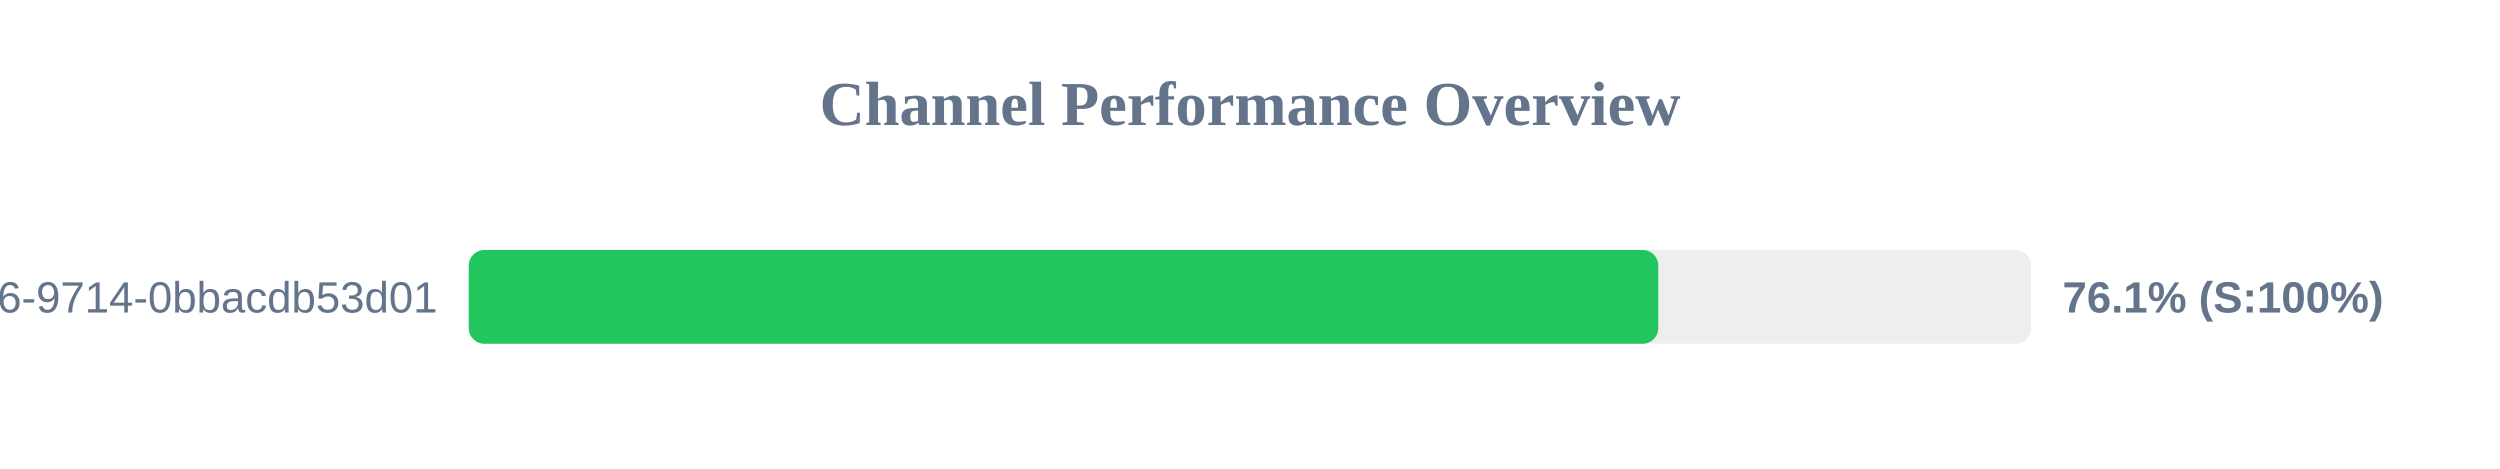
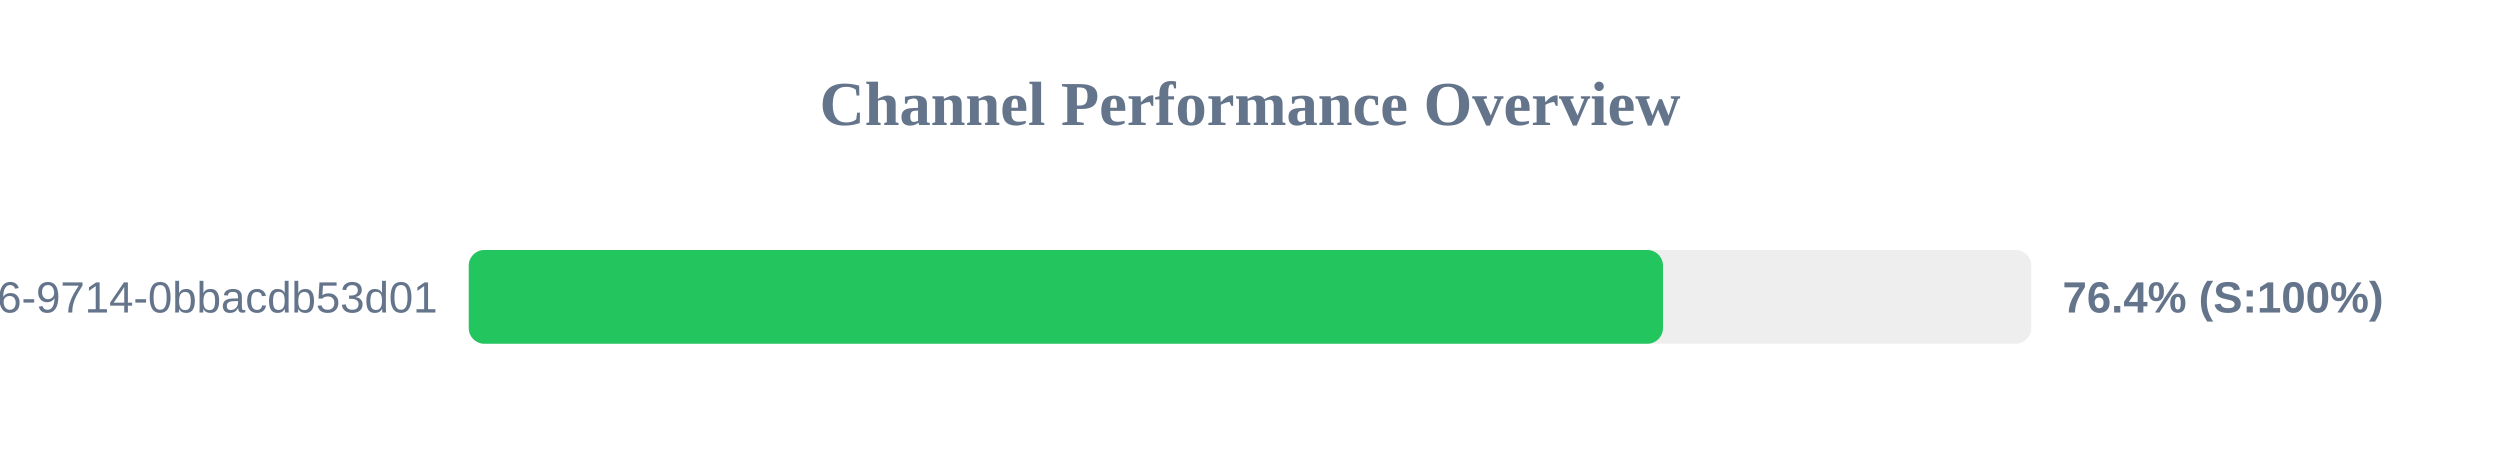
<svg xmlns="http://www.w3.org/2000/svg" width="800" height="150" version="1.1">
  <style>
        .row { font: 14px Arial; fill: #64748b; }
        .score { font: bold 14px Arial; fill: #64748b; }
    </style>
  <text x="400" y="40" text-anchor="middle" font-size="20px" font-weight="bold" fill="#64748b">Channel Performance Overview</text>
  <rect x="150" y="80" width="500" height="30" fill="#eee" rx="5" />
-   <rect x="150" y="80" width="380.65" height="30" fill="#22c55e" rx="5" />
+   <rect x="150" y="80" width="382.15" height="30" fill="#22c55e" rx="5" />
  <text x="140" y="100" text-anchor="end" class="row">?uuid=23125f6e-ec56-4c26-9714-0bbacdb53d01</text>
-   <text x="660" y="100" text-anchor="start" class="score">76.1% (S:100%)</text>
+   <text x="660" y="100" text-anchor="start" class="score">76.4% (S:100%)</text>
</svg>
